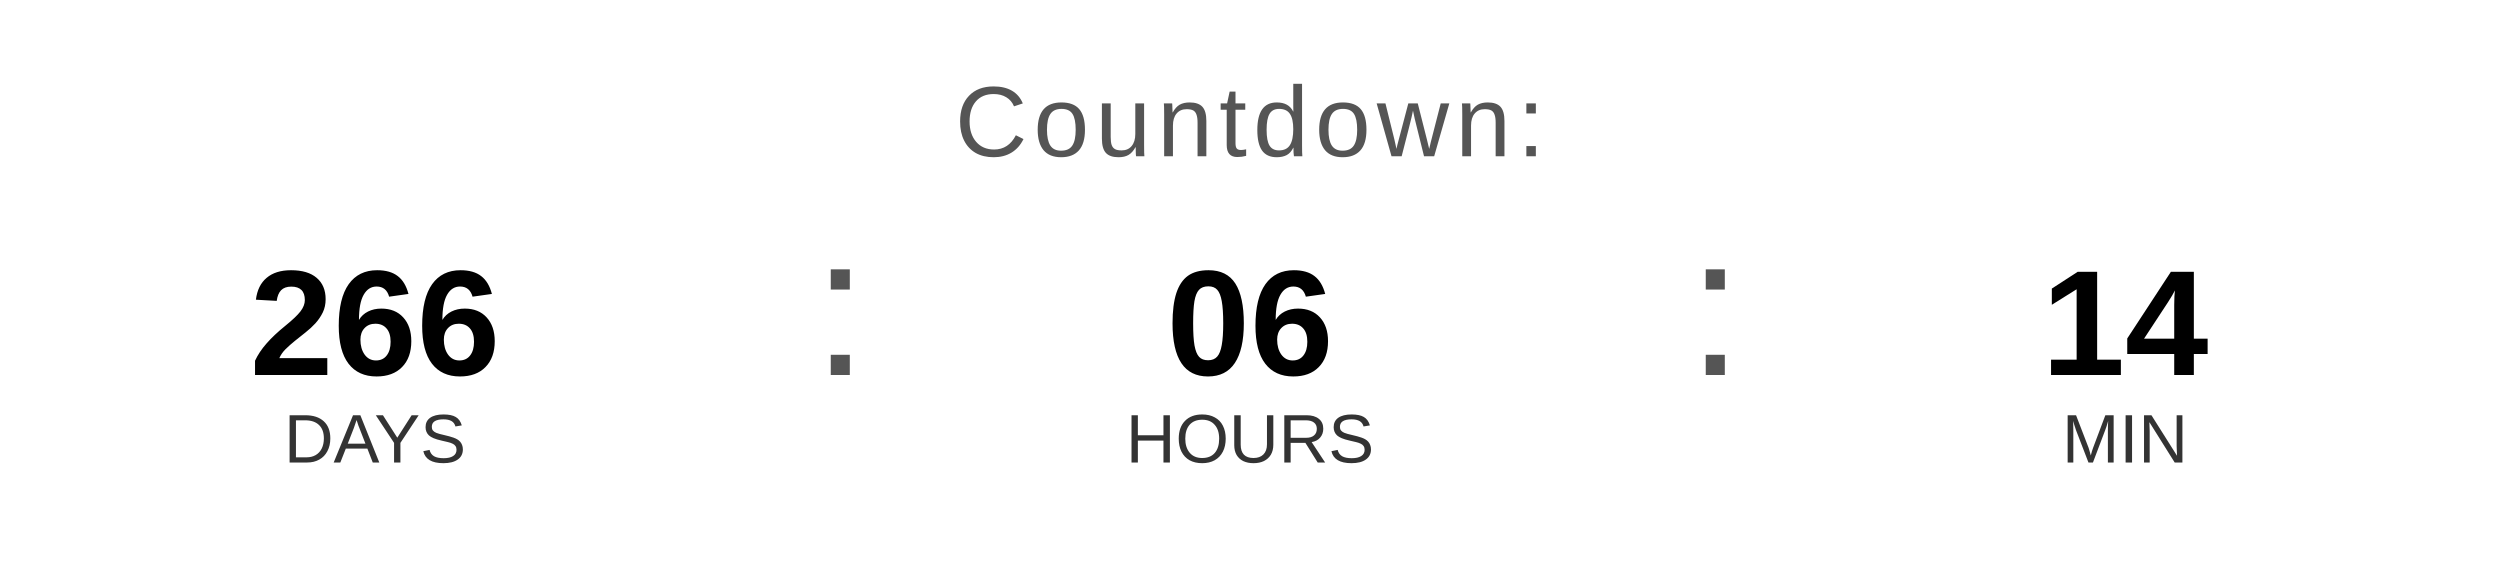
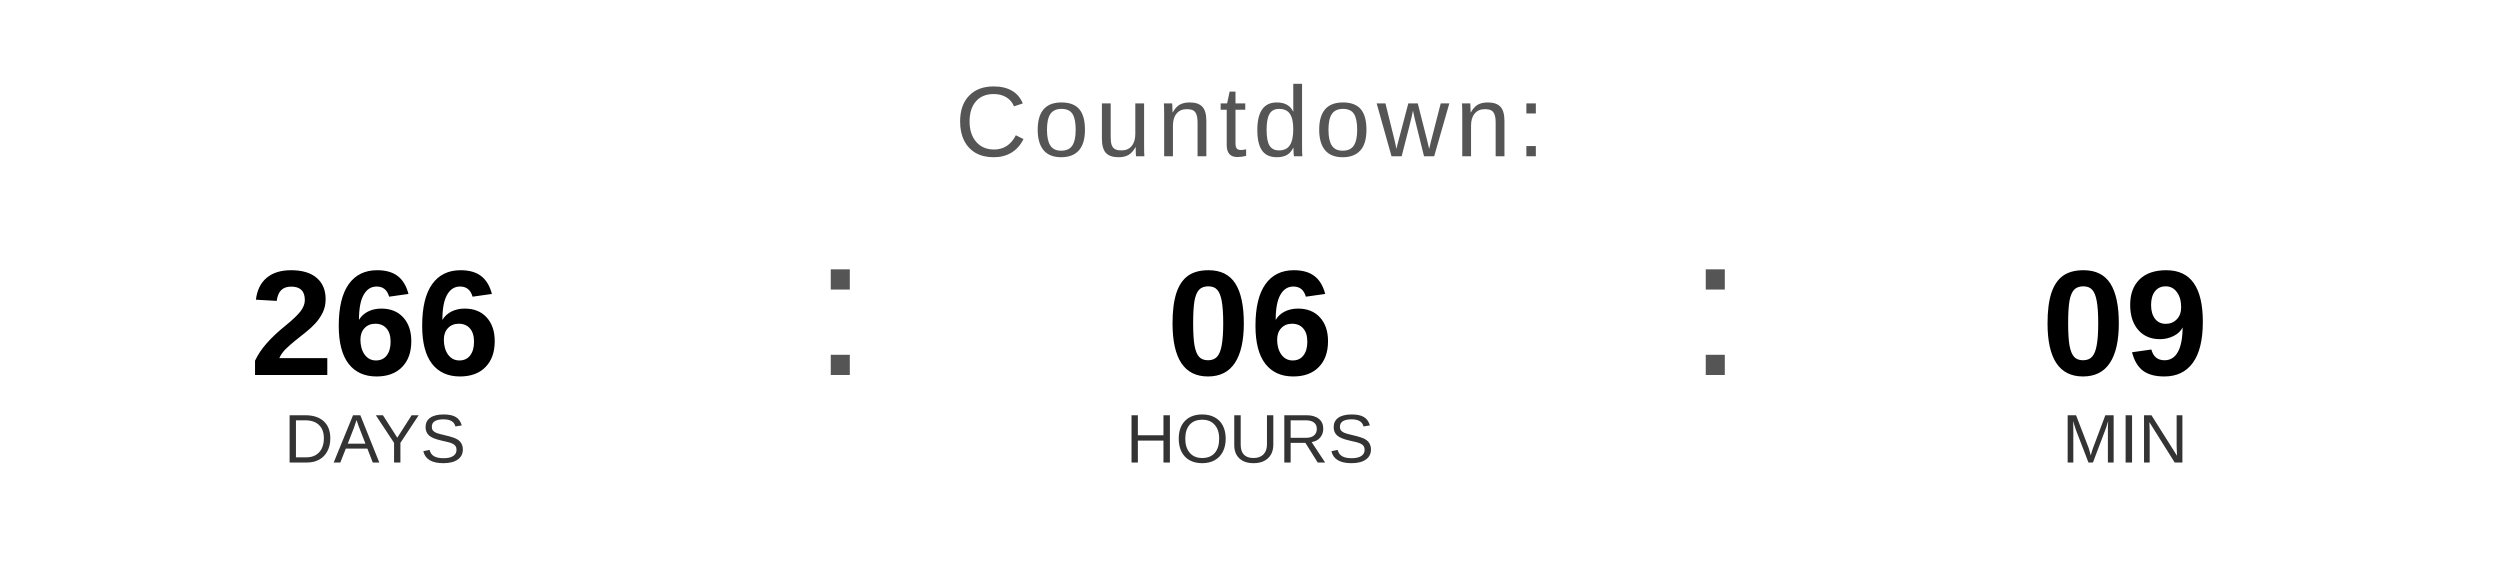
<svg xmlns="http://www.w3.org/2000/svg" width="400" height="90" viewBox="0 0 400 90">
  <text x="200" y="25" font-family="Arial, Helvetica, sans-serif" font-size="16" fill="#555555" text-anchor="middle" letter-spacing="1">
    Countdown:
  </text>
  <text x="60" y="60" font-family="Arial, Helvetica, sans-serif" font-size="24" font-weight="bold" fill="#000000" text-anchor="middle">266</text>
  <text x="60" y="74" font-family="Arial, Helvetica, sans-serif" font-size="11" fill="#333333" text-anchor="middle">DAYS</text>
  <text x="130" y="60" font-family="Arial, sans-serif" font-size="32" fill="#555555">:</text>
  <text x="200" y="60" font-family="Arial, Helvetica, sans-serif" font-size="24" font-weight="bold" fill="#000000" text-anchor="middle">06</text>
  <text x="200" y="74" font-family="Arial, Helvetica, sans-serif" font-size="11" fill="#333333" text-anchor="middle">HOURS</text>
  <text x="270" y="60" font-family="Arial, sans-serif" font-size="32" fill="#555555">:</text>
-   <text x="340" y="60" font-family="Arial, Helvetica, sans-serif" font-size="24" font-weight="bold" fill="#000000" text-anchor="middle">14</text>
+   <text x="340" y="60" font-family="Arial, Helvetica, sans-serif" font-size="24" font-weight="bold" fill="#000000" text-anchor="middle">09</text>
  <text x="340" y="74" font-family="Arial, Helvetica, sans-serif" font-size="11" fill="#333333" text-anchor="middle">MIN</text>
</svg>
